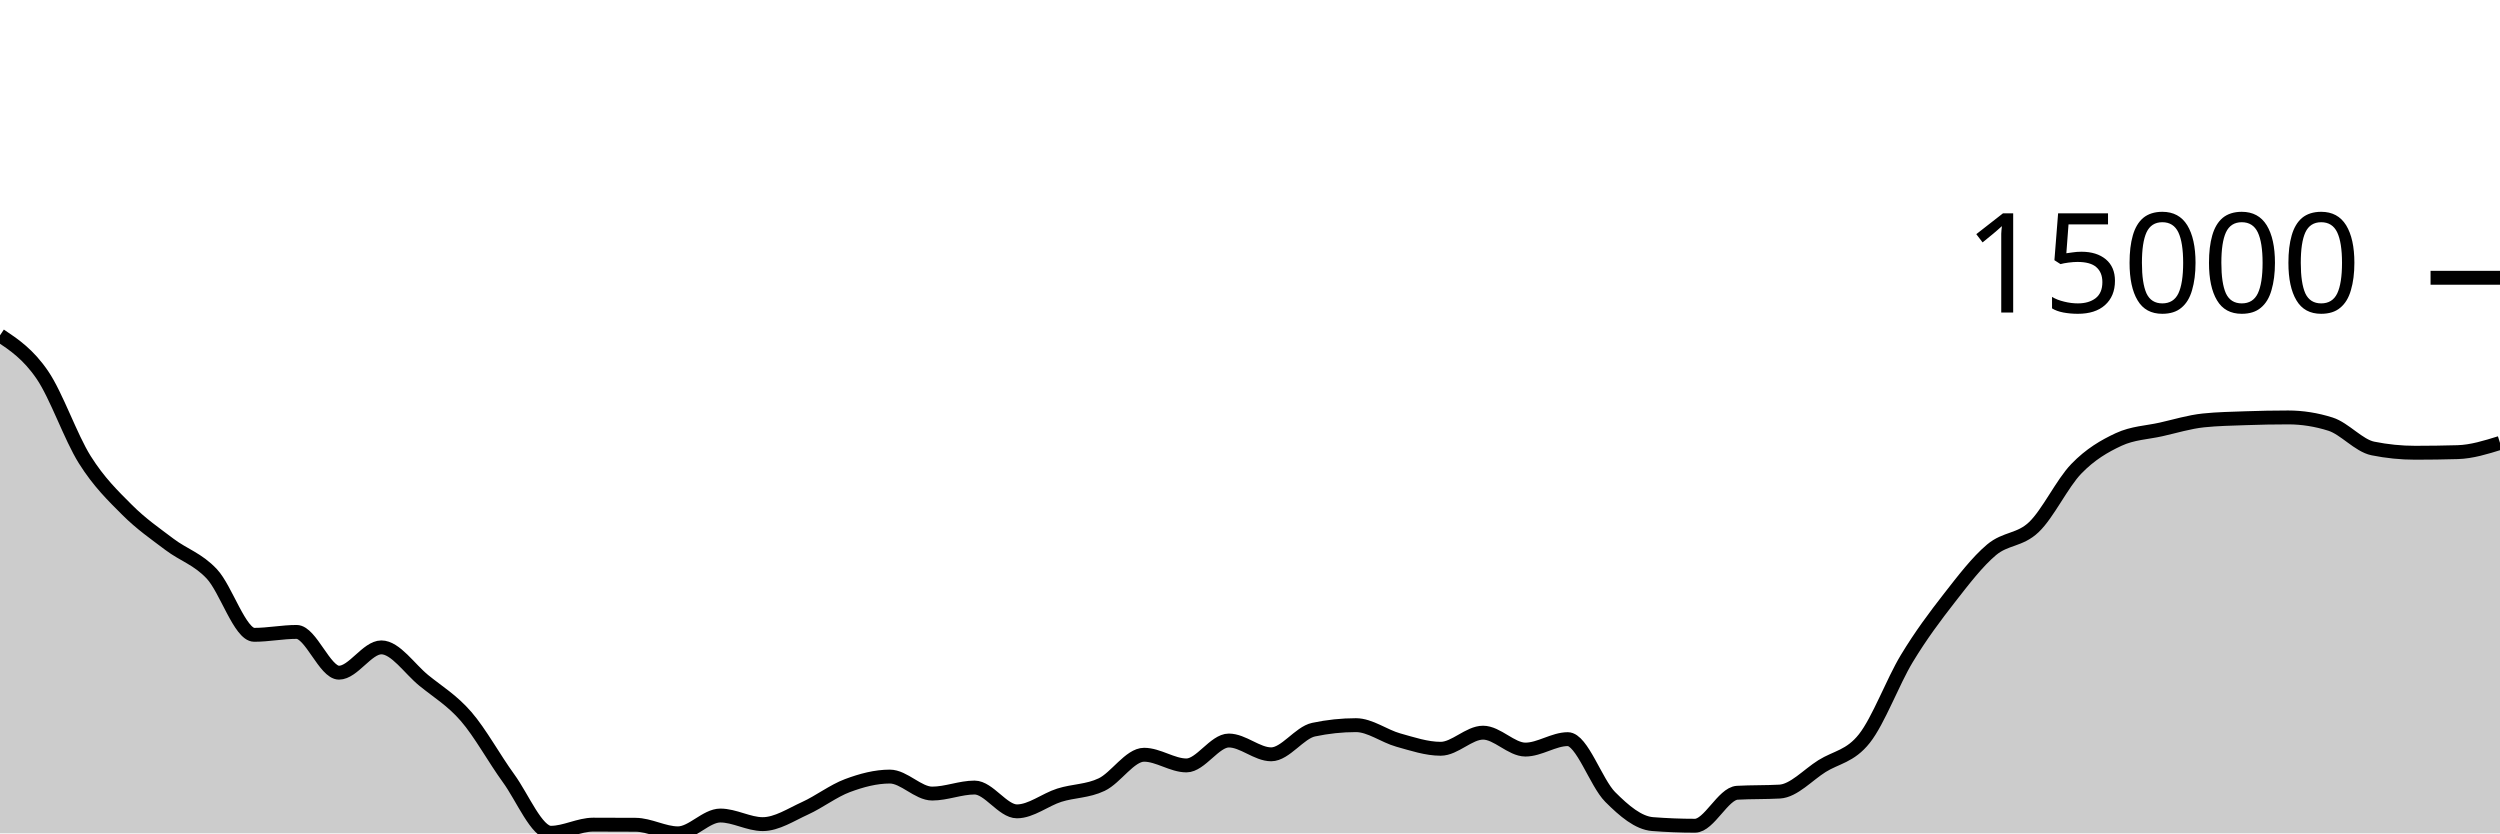
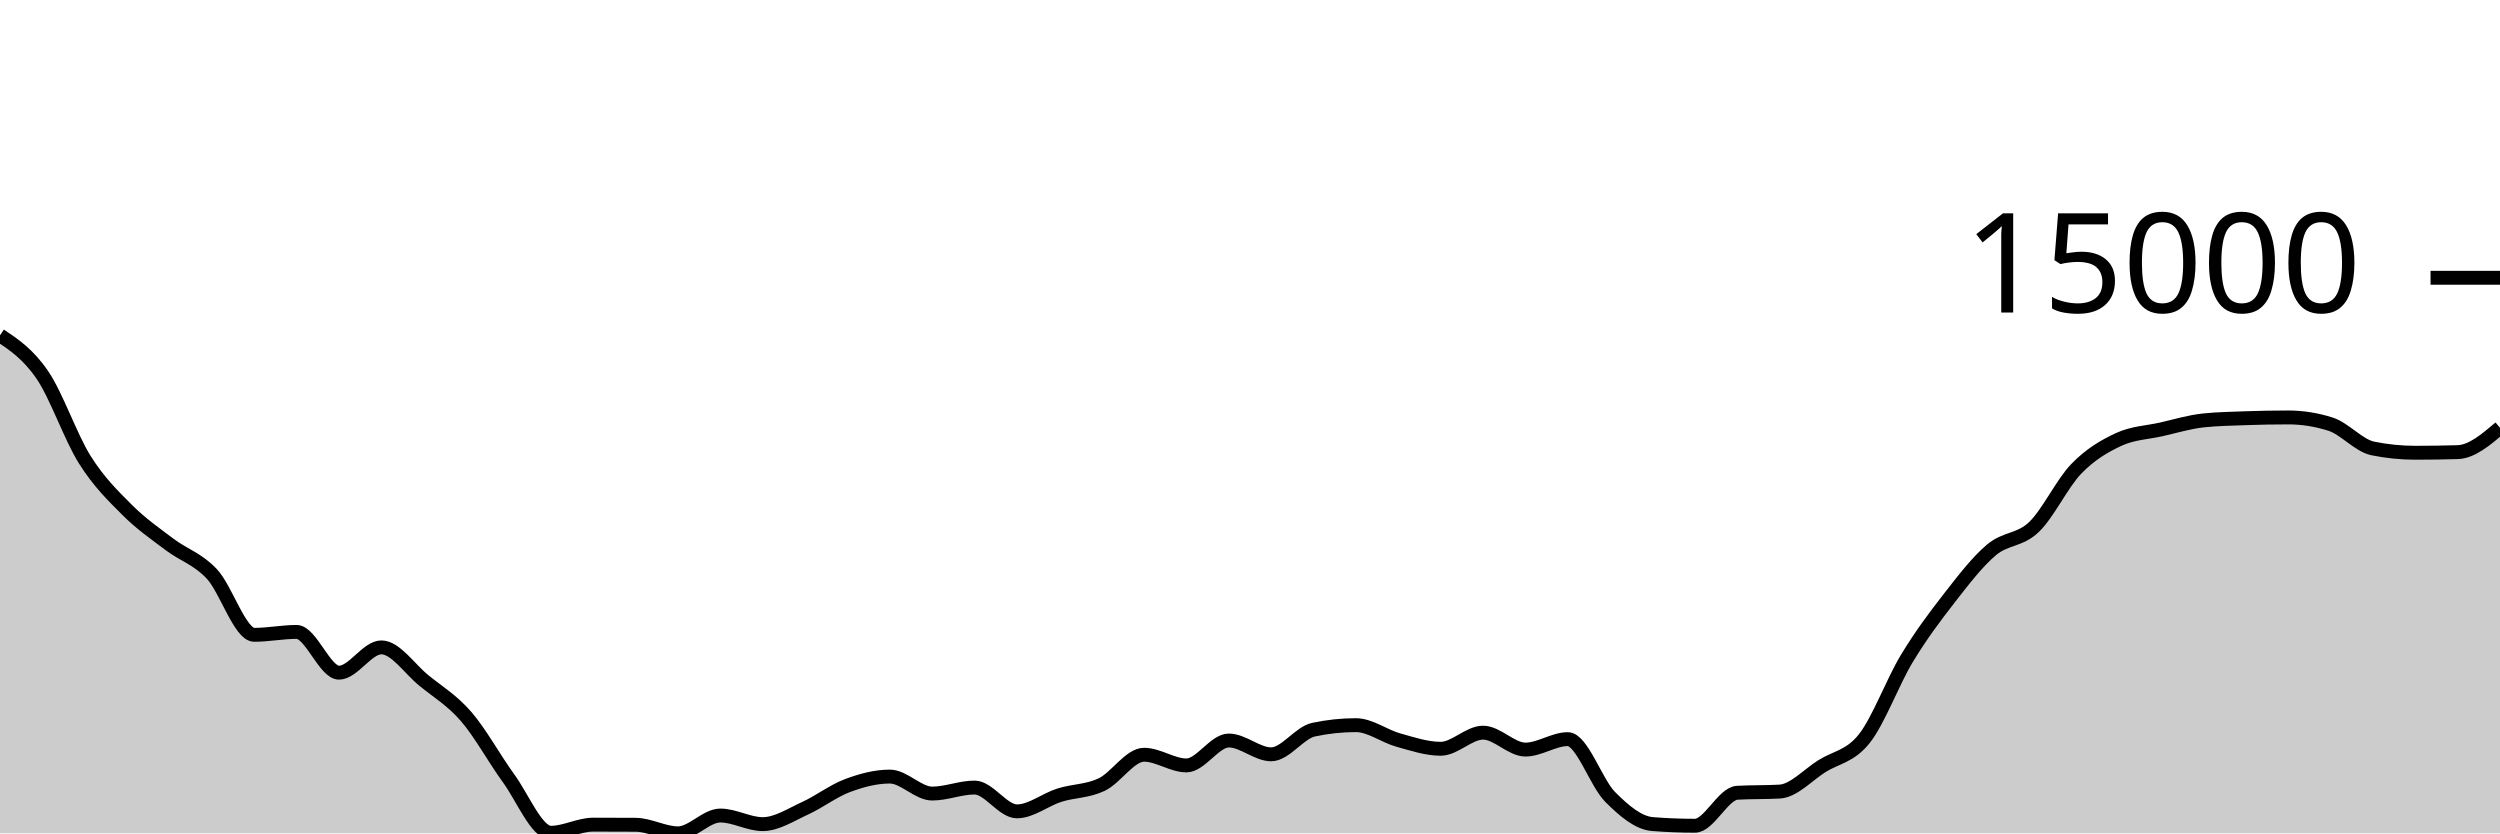
<svg xmlns="http://www.w3.org/2000/svg" viewBox="0 0 180 60">
  <g transform="translate(0,20)">
-     <path class="area" fill="rgba(0, 0, 0, 0.2)" d="M0,4.144C1.017,4.825,2.034,5.506,3.051,6.998C4.068,8.49,5.085,11.475,6.102,13.094C7.119,14.713,8.136,15.695,9.153,16.712C10.169,17.729,11.186,18.426,12.203,19.195C13.22,19.964,14.237,20.239,15.254,21.324C16.271,22.41,17.288,25.707,18.305,25.707C19.322,25.707,20.339,25.498,21.356,25.498C22.373,25.498,23.39,28.433,24.407,28.433C25.424,28.433,26.441,26.611,27.458,26.611C28.475,26.611,29.492,28.158,30.508,28.987C31.525,29.816,32.542,30.413,33.559,31.586C34.576,32.759,35.593,34.63,36.61,36.026C37.627,37.421,38.644,39.959,39.661,39.959C40.678,39.959,41.695,39.374,42.712,39.374C43.729,39.374,44.746,39.377,45.763,39.384C46.78,39.391,47.797,40,48.814,40C49.831,40,50.847,38.718,51.864,38.718C52.881,38.718,53.898,39.337,54.915,39.337C55.932,39.337,56.949,38.657,57.966,38.195C58.983,37.732,60,36.943,61.017,36.563C62.034,36.183,63.051,35.913,64.068,35.913C65.085,35.913,66.102,37.137,67.119,37.137C68.136,37.137,69.153,36.703,70.169,36.703C71.186,36.703,72.203,38.418,73.22,38.418C74.237,38.418,75.254,37.576,76.271,37.254C77.288,36.933,78.305,36.976,79.322,36.49C80.339,36.005,81.356,34.342,82.373,34.342C83.39,34.342,84.407,35.111,85.424,35.111C86.441,35.111,87.458,33.317,88.475,33.317C89.492,33.317,90.508,34.311,91.525,34.311C92.542,34.311,93.559,32.751,94.576,32.535C95.593,32.319,96.61,32.211,97.627,32.211C98.644,32.211,99.661,33.001,100.678,33.284C101.695,33.567,102.712,33.912,103.729,33.912C104.746,33.912,105.763,32.752,106.78,32.752C107.797,32.752,108.814,33.97,109.831,33.97C110.847,33.97,111.864,33.218,112.881,33.218C113.898,33.218,114.915,36.36,115.932,37.379C116.949,38.399,117.966,39.255,118.983,39.334C120,39.413,121.017,39.453,122.034,39.453C123.051,39.453,124.068,37.134,125.085,37.078C126.102,37.022,127.119,37.05,128.136,36.994C129.153,36.938,130.169,35.795,131.186,35.158C132.203,34.521,133.22,34.462,134.237,33.172C135.254,31.882,136.271,29.101,137.288,27.419C138.305,25.737,139.322,24.382,140.339,23.077C141.356,21.772,142.373,20.443,143.39,19.588C144.407,18.733,145.424,18.922,146.441,17.95C147.458,16.978,148.475,14.806,149.492,13.755C150.508,12.703,151.525,12.115,152.542,11.642C153.559,11.169,154.576,11.147,155.593,10.919C156.61,10.69,157.627,10.377,158.644,10.27C159.661,10.164,160.678,10.147,161.695,10.111C162.712,10.075,163.729,10.055,164.746,10.055C165.763,10.055,166.78,10.216,167.797,10.538C168.814,10.861,169.831,12.085,170.847,12.29C171.864,12.495,172.881,12.598,173.898,12.598C174.915,12.598,175.932,12.583,176.949,12.554C177.966,12.525,178.983,12.209,180,11.892L180,40C178.983,40,177.966,40,176.949,40C175.932,40,174.915,40,173.898,40C172.881,40,171.864,40,170.847,40C169.831,40,168.814,40,167.797,40C166.78,40,165.763,40,164.746,40C163.729,40,162.712,40,161.695,40C160.678,40,159.661,40,158.644,40C157.627,40,156.61,40,155.593,40C154.576,40,153.559,40,152.542,40C151.525,40,150.508,40,149.492,40C148.475,40,147.458,40,146.441,40C145.424,40,144.407,40,143.39,40C142.373,40,141.356,40,140.339,40C139.322,40,138.305,40,137.288,40C136.271,40,135.254,40,134.237,40C133.22,40,132.203,40,131.186,40C130.169,40,129.153,40,128.136,40C127.119,40,126.102,40,125.085,40C124.068,40,123.051,40,122.034,40C121.017,40,120,40,118.983,40C117.966,40,116.949,40,115.932,40C114.915,40,113.898,40,112.881,40C111.864,40,110.847,40,109.831,40C108.814,40,107.797,40,106.78,40C105.763,40,104.746,40,103.729,40C102.712,40,101.695,40,100.678,40C99.661,40,98.644,40,97.627,40C96.61,40,95.593,40,94.576,40C93.559,40,92.542,40,91.525,40C90.508,40,89.492,40,88.475,40C87.458,40,86.441,40,85.424,40C84.407,40,83.39,40,82.373,40C81.356,40,80.339,40,79.322,40C78.305,40,77.288,40,76.271,40C75.254,40,74.237,40,73.22,40C72.203,40,71.186,40,70.169,40C69.153,40,68.136,40,67.119,40C66.102,40,65.085,40,64.068,40C63.051,40,62.034,40,61.017,40C60,40,58.983,40,57.966,40C56.949,40,55.932,40,54.915,40C53.898,40,52.881,40,51.864,40C50.847,40,49.831,40,48.814,40C47.797,40,46.78,40,45.763,40C44.746,40,43.729,40,42.712,40C41.695,40,40.678,40,39.661,40C38.644,40,37.627,40,36.61,40C35.593,40,34.576,40,33.559,40C32.542,40,31.525,40,30.508,40C29.492,40,28.475,40,27.458,40C26.441,40,25.424,40,24.407,40C23.39,40,22.373,40,21.356,40C20.339,40,19.322,40,18.305,40C17.288,40,16.271,40,15.254,40C14.237,40,13.22,40,12.203,40C11.186,40,10.169,40,9.153,40C8.136,40,7.119,40,6.102,40C5.085,40,4.068,40,3.051,40C2.034,40,1.017,40,0,40Z" />
-     <path class="line" stroke="black" fill="none" d="M0,4.144C1.017,4.825,2.034,5.506,3.051,6.998C4.068,8.49,5.085,11.475,6.102,13.094C7.119,14.713,8.136,15.695,9.153,16.712C10.169,17.729,11.186,18.426,12.203,19.195C13.22,19.964,14.237,20.239,15.254,21.324C16.271,22.41,17.288,25.707,18.305,25.707C19.322,25.707,20.339,25.498,21.356,25.498C22.373,25.498,23.39,28.433,24.407,28.433C25.424,28.433,26.441,26.611,27.458,26.611C28.475,26.611,29.492,28.158,30.508,28.987C31.525,29.816,32.542,30.413,33.559,31.586C34.576,32.759,35.593,34.63,36.61,36.026C37.627,37.421,38.644,39.959,39.661,39.959C40.678,39.959,41.695,39.374,42.712,39.374C43.729,39.374,44.746,39.377,45.763,39.384C46.78,39.391,47.797,40,48.814,40C49.831,40,50.847,38.718,51.864,38.718C52.881,38.718,53.898,39.337,54.915,39.337C55.932,39.337,56.949,38.657,57.966,38.195C58.983,37.732,60,36.943,61.017,36.563C62.034,36.183,63.051,35.913,64.068,35.913C65.085,35.913,66.102,37.137,67.119,37.137C68.136,37.137,69.153,36.703,70.169,36.703C71.186,36.703,72.203,38.418,73.22,38.418C74.237,38.418,75.254,37.576,76.271,37.254C77.288,36.933,78.305,36.976,79.322,36.49C80.339,36.005,81.356,34.342,82.373,34.342C83.39,34.342,84.407,35.111,85.424,35.111C86.441,35.111,87.458,33.317,88.475,33.317C89.492,33.317,90.508,34.311,91.525,34.311C92.542,34.311,93.559,32.751,94.576,32.535C95.593,32.319,96.61,32.211,97.627,32.211C98.644,32.211,99.661,33.001,100.678,33.284C101.695,33.567,102.712,33.912,103.729,33.912C104.746,33.912,105.763,32.752,106.78,32.752C107.797,32.752,108.814,33.97,109.831,33.97C110.847,33.97,111.864,33.218,112.881,33.218C113.898,33.218,114.915,36.36,115.932,37.379C116.949,38.399,117.966,39.255,118.983,39.334C120,39.413,121.017,39.453,122.034,39.453C123.051,39.453,124.068,37.134,125.085,37.078C126.102,37.022,127.119,37.05,128.136,36.994C129.153,36.938,130.169,35.795,131.186,35.158C132.203,34.521,133.22,34.462,134.237,33.172C135.254,31.882,136.271,29.101,137.288,27.419C138.305,25.737,139.322,24.382,140.339,23.077C141.356,21.772,142.373,20.443,143.39,19.588C144.407,18.733,145.424,18.922,146.441,17.95C147.458,16.978,148.475,14.806,149.492,13.755C150.508,12.703,151.525,12.115,152.542,11.642C153.559,11.169,154.576,11.147,155.593,10.919C156.61,10.69,157.627,10.377,158.644,10.27C159.661,10.164,160.678,10.147,161.695,10.111C162.712,10.075,163.729,10.055,164.746,10.055C165.763,10.055,166.78,10.216,167.797,10.538C168.814,10.861,169.831,12.085,170.847,12.29C171.864,12.495,172.881,12.598,173.898,12.598C174.915,12.598,175.932,12.583,176.949,12.554C177.966,12.525,178.983,12.209,180,11.892" />
+     <path class="area" fill="rgba(0, 0, 0, 0.2)" d="M0,4.144C1.017,4.825,2.034,5.506,3.051,6.998C4.068,8.49,5.085,11.475,6.102,13.094C7.119,14.713,8.136,15.695,9.153,16.712C10.169,17.729,11.186,18.426,12.203,19.195C13.22,19.964,14.237,20.239,15.254,21.324C16.271,22.41,17.288,25.707,18.305,25.707C19.322,25.707,20.339,25.498,21.356,25.498C22.373,25.498,23.39,28.433,24.407,28.433C25.424,28.433,26.441,26.611,27.458,26.611C28.475,26.611,29.492,28.158,30.508,28.987C31.525,29.816,32.542,30.413,33.559,31.586C34.576,32.759,35.593,34.63,36.61,36.026C37.627,37.421,38.644,39.959,39.661,39.959C40.678,39.959,41.695,39.374,42.712,39.374C43.729,39.374,44.746,39.377,45.763,39.384C46.78,39.391,47.797,40,48.814,40C49.831,40,50.847,38.718,51.864,38.718C52.881,38.718,53.898,39.337,54.915,39.337C55.932,39.337,56.949,38.657,57.966,38.195C58.983,37.732,60,36.943,61.017,36.563C62.034,36.183,63.051,35.913,64.068,35.913C65.085,35.913,66.102,37.137,67.119,37.137C68.136,37.137,69.153,36.703,70.169,36.703C71.186,36.703,72.203,38.418,73.22,38.418C74.237,38.418,75.254,37.576,76.271,37.254C77.288,36.933,78.305,36.976,79.322,36.49C80.339,36.005,81.356,34.342,82.373,34.342C83.39,34.342,84.407,35.111,85.424,35.111C86.441,35.111,87.458,33.317,88.475,33.317C89.492,33.317,90.508,34.311,91.525,34.311C92.542,34.311,93.559,32.751,94.576,32.535C95.593,32.319,96.61,32.211,97.627,32.211C98.644,32.211,99.661,33.001,100.678,33.284C101.695,33.567,102.712,33.912,103.729,33.912C104.746,33.912,105.763,32.752,106.78,32.752C107.797,32.752,108.814,33.97,109.831,33.97C110.847,33.97,111.864,33.218,112.881,33.218C113.898,33.218,114.915,36.36,115.932,37.379C116.949,38.399,117.966,39.255,118.983,39.334C120,39.413,121.017,39.453,122.034,39.453C123.051,39.453,124.068,37.134,125.085,37.078C126.102,37.022,127.119,37.05,128.136,36.994C129.153,36.938,130.169,35.795,131.186,35.158C132.203,34.521,133.22,34.462,134.237,33.172C135.254,31.882,136.271,29.101,137.288,27.419C138.305,25.737,139.322,24.382,140.339,23.077C141.356,21.772,142.373,20.443,143.39,19.588C144.407,18.733,145.424,18.922,146.441,17.95C147.458,16.978,148.475,14.806,149.492,13.755C150.508,12.703,151.525,12.115,152.542,11.642C153.559,11.169,154.576,11.147,155.593,10.919C156.61,10.69,157.627,10.377,158.644,10.27C159.661,10.164,160.678,10.147,161.695,10.111C162.712,10.075,163.729,10.055,164.746,10.055C165.763,10.055,166.78,10.216,167.797,10.538C168.814,10.861,169.831,12.085,170.847,12.29C171.864,12.495,172.881,12.598,173.898,12.598C174.915,12.598,175.932,12.583,176.949,12.554C177.966,12.525,178.983,11.662,180,10.799L180,40C178.983,40,177.966,40,176.949,40C175.932,40,174.915,40,173.898,40C172.881,40,171.864,40,170.847,40C169.831,40,168.814,40,167.797,40C166.78,40,165.763,40,164.746,40C163.729,40,162.712,40,161.695,40C160.678,40,159.661,40,158.644,40C157.627,40,156.61,40,155.593,40C154.576,40,153.559,40,152.542,40C151.525,40,150.508,40,149.492,40C148.475,40,147.458,40,146.441,40C145.424,40,144.407,40,143.39,40C142.373,40,141.356,40,140.339,40C139.322,40,138.305,40,137.288,40C136.271,40,135.254,40,134.237,40C133.22,40,132.203,40,131.186,40C130.169,40,129.153,40,128.136,40C127.119,40,126.102,40,125.085,40C124.068,40,123.051,40,122.034,40C121.017,40,120,40,118.983,40C117.966,40,116.949,40,115.932,40C114.915,40,113.898,40,112.881,40C111.864,40,110.847,40,109.831,40C108.814,40,107.797,40,106.78,40C105.763,40,104.746,40,103.729,40C102.712,40,101.695,40,100.678,40C99.661,40,98.644,40,97.627,40C96.61,40,95.593,40,94.576,40C93.559,40,92.542,40,91.525,40C90.508,40,89.492,40,88.475,40C87.458,40,86.441,40,85.424,40C84.407,40,83.39,40,82.373,40C81.356,40,80.339,40,79.322,40C78.305,40,77.288,40,76.271,40C75.254,40,74.237,40,73.22,40C72.203,40,71.186,40,70.169,40C69.153,40,68.136,40,67.119,40C66.102,40,65.085,40,64.068,40C63.051,40,62.034,40,61.017,40C60,40,58.983,40,57.966,40C56.949,40,55.932,40,54.915,40C53.898,40,52.881,40,51.864,40C50.847,40,49.831,40,48.814,40C47.797,40,46.78,40,45.763,40C44.746,40,43.729,40,42.712,40C41.695,40,40.678,40,39.661,40C38.644,40,37.627,40,36.61,40C35.593,40,34.576,40,33.559,40C32.542,40,31.525,40,30.508,40C29.492,40,28.475,40,27.458,40C26.441,40,25.424,40,24.407,40C23.39,40,22.373,40,21.356,40C20.339,40,19.322,40,18.305,40C17.288,40,16.271,40,15.254,40C14.237,40,13.22,40,12.203,40C11.186,40,10.169,40,9.153,40C8.136,40,7.119,40,6.102,40C5.085,40,4.068,40,3.051,40C2.034,40,1.017,40,0,40Z" />
+     <path class="line" stroke="black" fill="none" d="M0,4.144C1.017,4.825,2.034,5.506,3.051,6.998C4.068,8.49,5.085,11.475,6.102,13.094C7.119,14.713,8.136,15.695,9.153,16.712C10.169,17.729,11.186,18.426,12.203,19.195C13.22,19.964,14.237,20.239,15.254,21.324C16.271,22.41,17.288,25.707,18.305,25.707C19.322,25.707,20.339,25.498,21.356,25.498C22.373,25.498,23.39,28.433,24.407,28.433C25.424,28.433,26.441,26.611,27.458,26.611C28.475,26.611,29.492,28.158,30.508,28.987C31.525,29.816,32.542,30.413,33.559,31.586C34.576,32.759,35.593,34.63,36.61,36.026C37.627,37.421,38.644,39.959,39.661,39.959C40.678,39.959,41.695,39.374,42.712,39.374C43.729,39.374,44.746,39.377,45.763,39.384C46.78,39.391,47.797,40,48.814,40C49.831,40,50.847,38.718,51.864,38.718C52.881,38.718,53.898,39.337,54.915,39.337C55.932,39.337,56.949,38.657,57.966,38.195C58.983,37.732,60,36.943,61.017,36.563C62.034,36.183,63.051,35.913,64.068,35.913C65.085,35.913,66.102,37.137,67.119,37.137C68.136,37.137,69.153,36.703,70.169,36.703C71.186,36.703,72.203,38.418,73.22,38.418C74.237,38.418,75.254,37.576,76.271,37.254C77.288,36.933,78.305,36.976,79.322,36.49C80.339,36.005,81.356,34.342,82.373,34.342C83.39,34.342,84.407,35.111,85.424,35.111C86.441,35.111,87.458,33.317,88.475,33.317C89.492,33.317,90.508,34.311,91.525,34.311C92.542,34.311,93.559,32.751,94.576,32.535C95.593,32.319,96.61,32.211,97.627,32.211C98.644,32.211,99.661,33.001,100.678,33.284C101.695,33.567,102.712,33.912,103.729,33.912C104.746,33.912,105.763,32.752,106.78,32.752C107.797,32.752,108.814,33.97,109.831,33.97C110.847,33.97,111.864,33.218,112.881,33.218C113.898,33.218,114.915,36.36,115.932,37.379C116.949,38.399,117.966,39.255,118.983,39.334C120,39.413,121.017,39.453,122.034,39.453C123.051,39.453,124.068,37.134,125.085,37.078C126.102,37.022,127.119,37.05,128.136,36.994C129.153,36.938,130.169,35.795,131.186,35.158C132.203,34.521,133.22,34.462,134.237,33.172C135.254,31.882,136.271,29.101,137.288,27.419C138.305,25.737,139.322,24.382,140.339,23.077C141.356,21.772,142.373,20.443,143.39,19.588C144.407,18.733,145.424,18.922,146.441,17.95C147.458,16.978,148.475,14.806,149.492,13.755C150.508,12.703,151.525,12.115,152.542,11.642C153.559,11.169,154.576,11.147,155.593,10.919C156.61,10.69,157.627,10.377,158.644,10.27C159.661,10.164,160.678,10.147,161.695,10.111C162.712,10.075,163.729,10.055,164.746,10.055C165.763,10.055,166.78,10.216,167.797,10.538C168.814,10.861,169.831,12.085,170.847,12.29C171.864,12.495,172.881,12.598,173.898,12.598C174.915,12.598,175.932,12.583,176.949,12.554C177.966,12.525,178.983,11.662,180,10.799" />
    <path class="axis-ceiling" stroke-width="1" stroke="black" fill="none" d="M175,0L180,0" />
    <text class="axis-ceiling-label" font-family="sans-serif" text-anchor="end" font-size="10px" x="170" y="2.5">15000</text>
  </g>
</svg>
